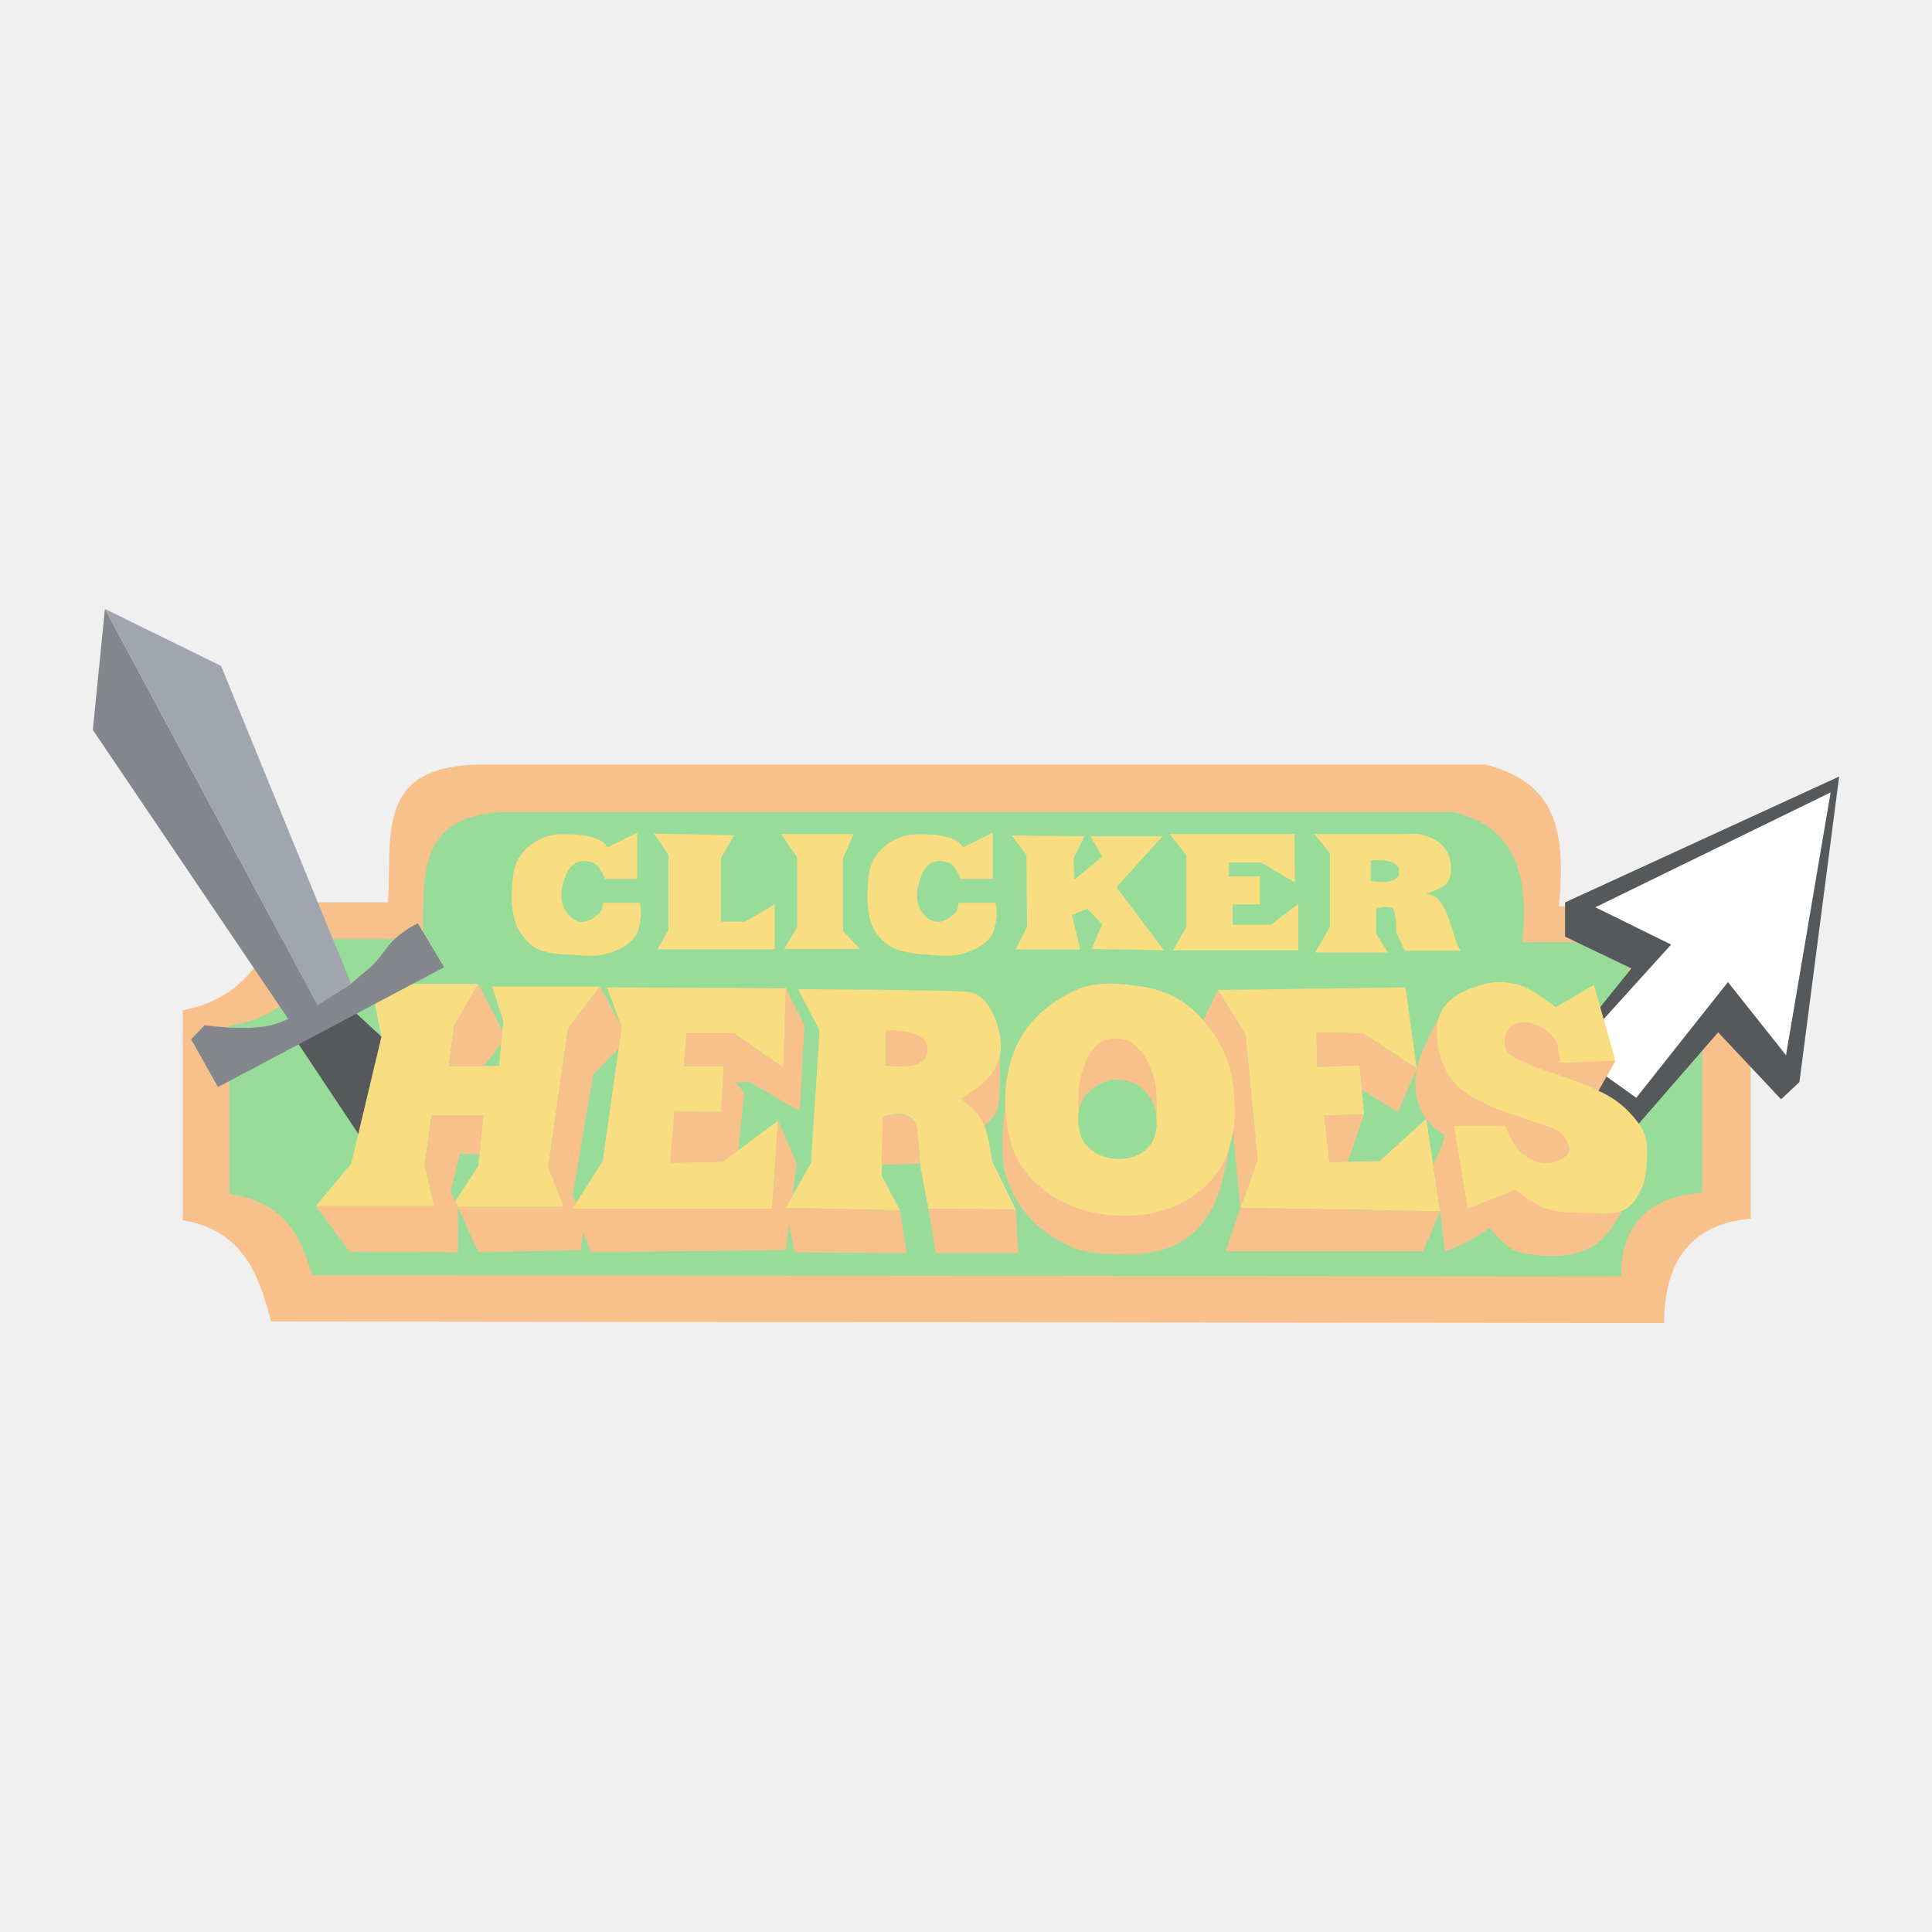
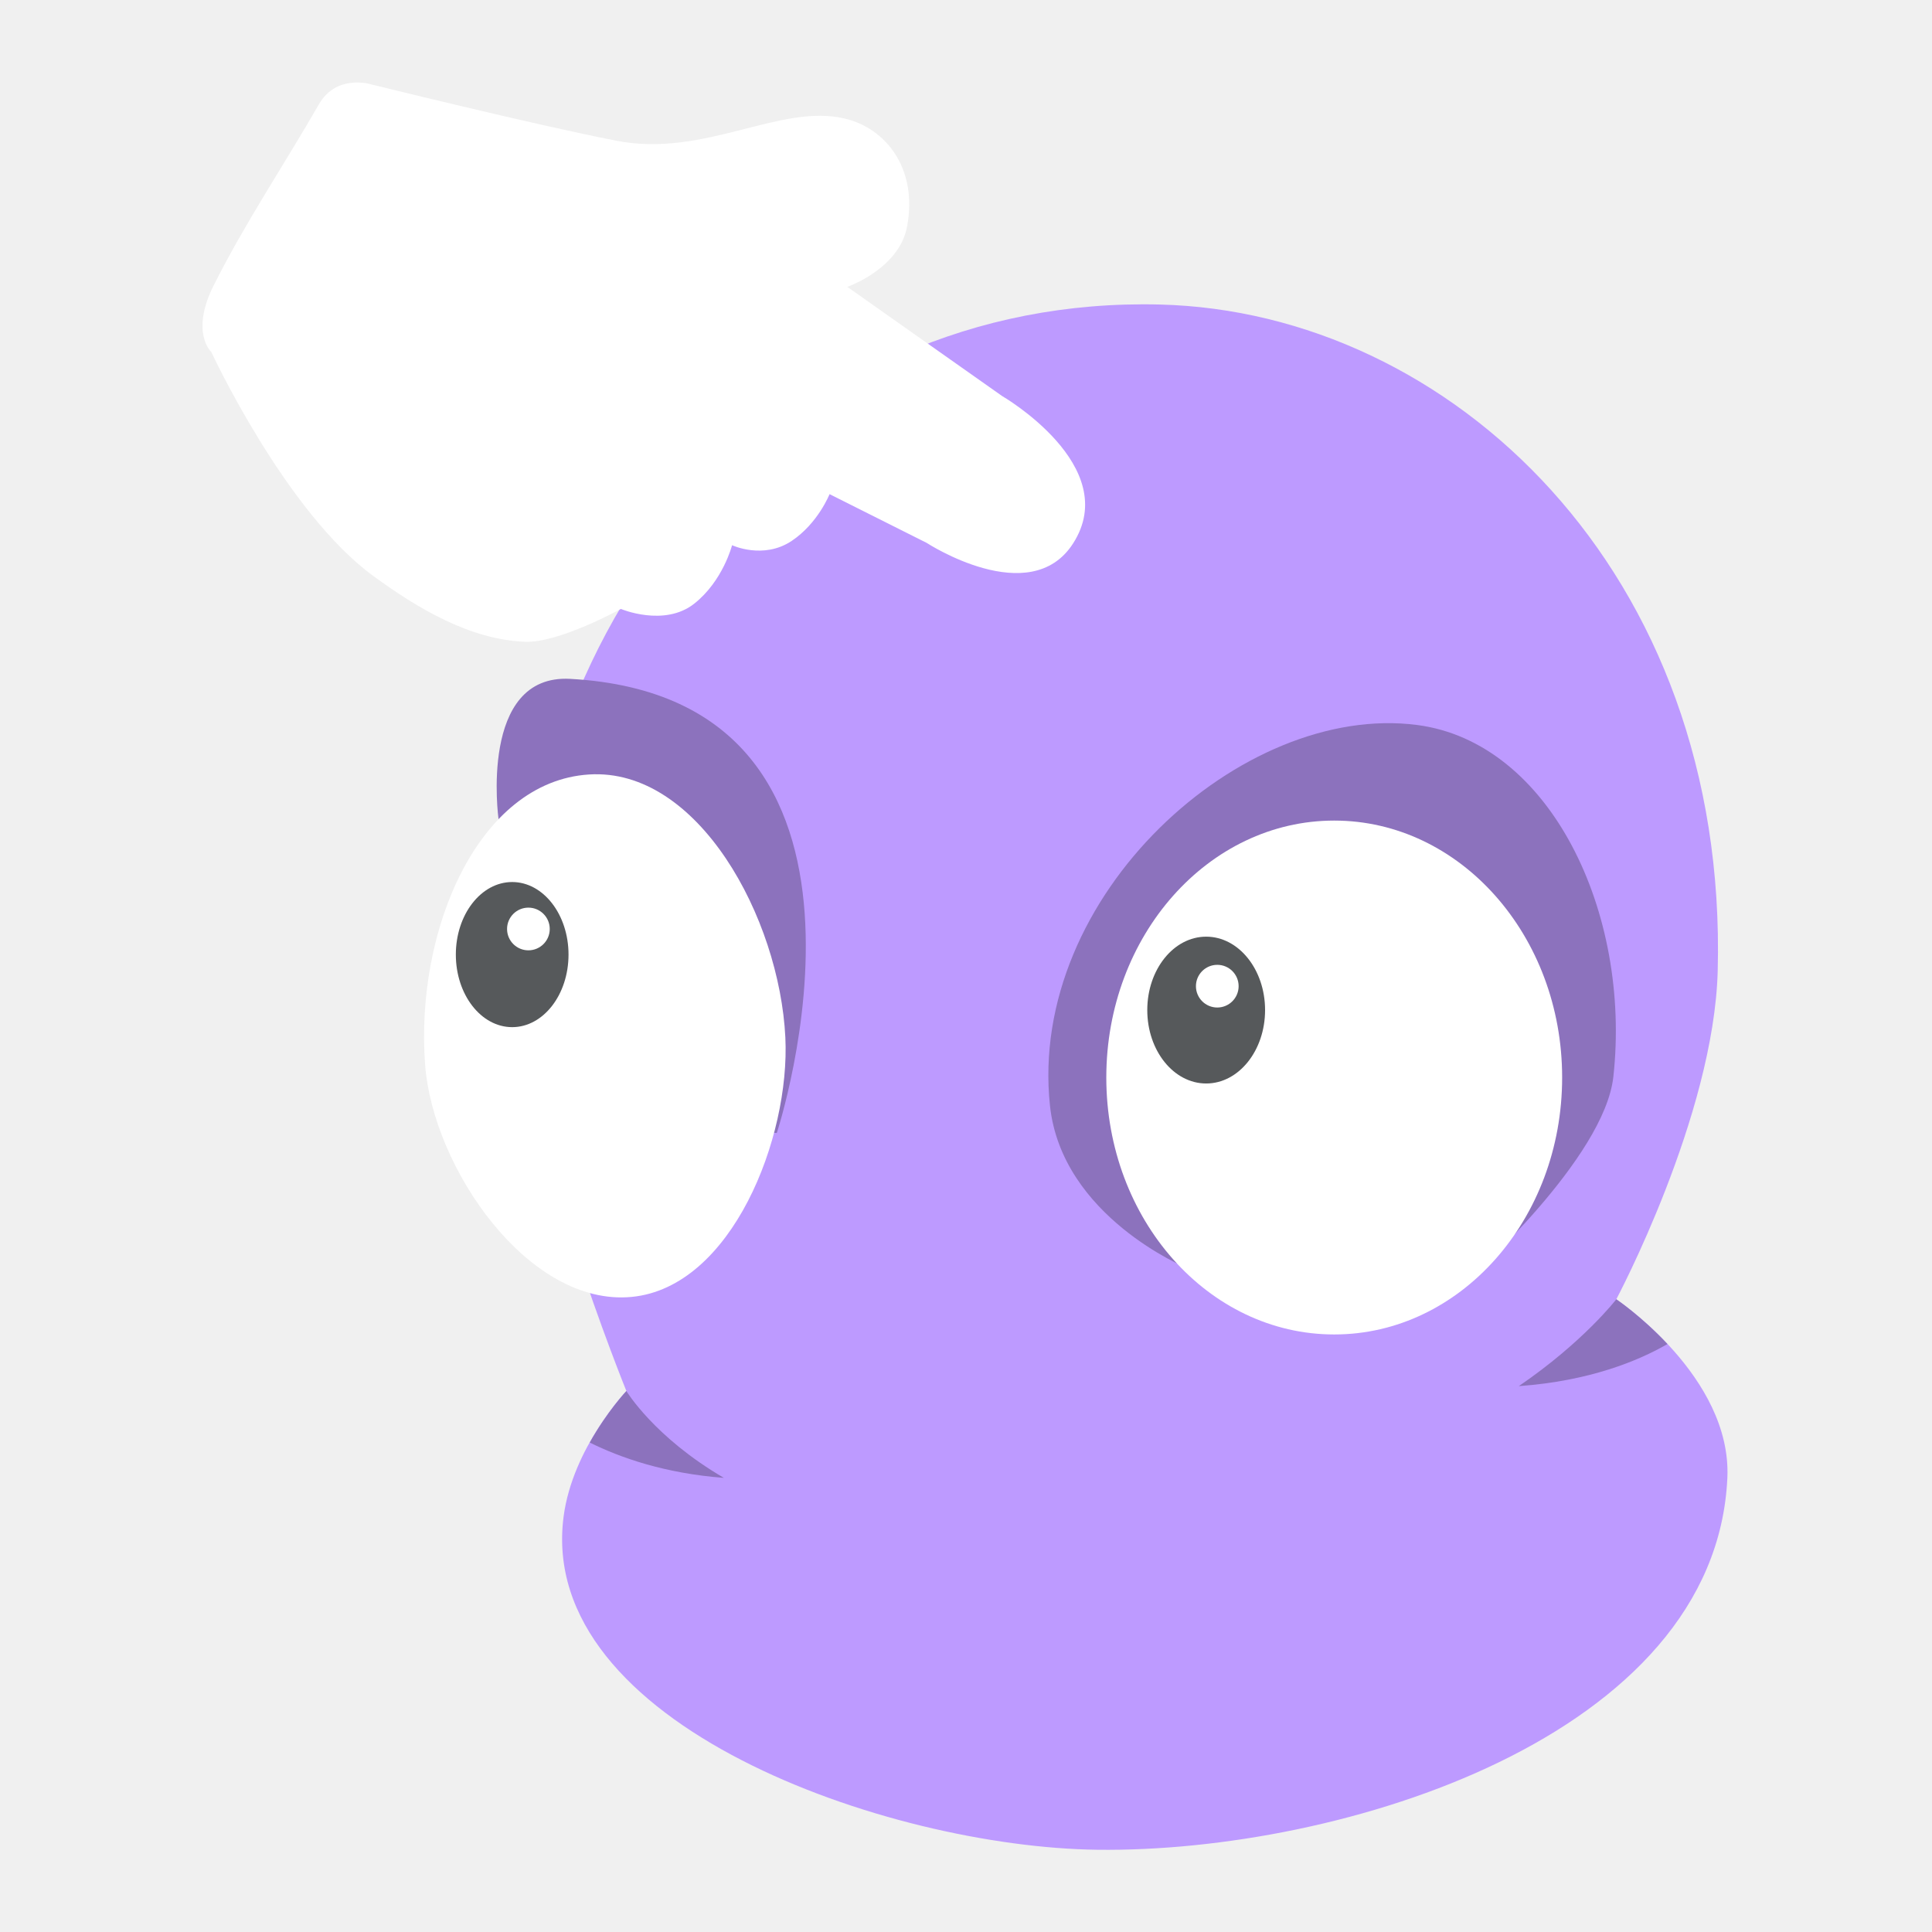
- <svg xmlns="http://www.w3.org/2000/svg" xml:space="preserve" viewBox="0 0 192 192">
-   <path fill="#f8c18c" d="M26.934 131.33c-1.21-4.661-2.775-9.053-8.777-10.066v-20.882c5.48-.959 8.564-4.9 10.148-10.708h10.24c.486-6.62-1.448-13.694 9.508-13.694h99.553c6.283 1.634 8.207 5.46 7.306 14.084h10.73c.662 8.52 4.315 10.533 8.34 11.737v19.309c-5.86.536-8.589 4.127-8.598 10.374z" />
-   <path fill="#98dc9a" d="M31.039 126.73c-1.137-3.738-2.607-7.26-8.245-8.073V101.91c5.148-.769 8.045-3.93 9.533-8.588h9.619c.456-5.31-1.36-12.625 8.932-12.625h93.517c5.901 1.31 7.709 6.021 6.862 12.937h10.08c.622 6.833 4.054 8.447 7.835 9.413v15.485c-5.505.43-8.069 3.31-8.077 8.32z" />
-   <path fill="#56595b" d="m29.438 103.41 7.348 11.052 2.927-8.474-1.803-2.963-3.006-2.773z" />
-   <path fill="#f9de81" d="M36.879 97.785h10.649l-2.408 4.17-.512 3.989h4.981l.43-4.466-1.117-3.435h10.735l-3.178 4.122-1.975 13.827 1.546 3.95H44.865l2.662-4.036.516-5.067H42.89l-.687 4.895.944 4.123H31.381l3.521-4.209 3.006-12.625z" />
-   <path fill="#f8c18c" d="m59.638 98.043 2.147 4.036-.299 2.105-2.535 2.619-2.061 12.066 1.245 2.319-.43 3.049-10.176.214-2.019-4.509h10.52l-1.545-3.95 1.975-13.827zM71.919 105.94l2.04 2.705-.752 7.128-6.7.244.517-5.611 4.637.086z" />
-   <path fill="#f9de81" d="m60.325 98.129 1.46 3.95-1.89 13.313-3.005 4.723h19.839l.6-8.76-5.496 4.122-5.238.086.43-5.153 4.637.086.257-4.552h-3.95l.257-3.263h4.724l4.895 3.435.258-7.901z" />
-   <path fill="#f8c18c" d="m77.329 111.35 1.847 4.294-1.074 8.588-19.323.215-1.89-4.337h19.84zM99.34 105.03s.205 4.439-.294 5.384a4.31 4.31 0 0 1-1.228 1.44l-2.368-2.643z" />
-   <path fill="#f9de81" d="m79.305 98.301 2.147 4.122-.859 13.14-2.49 4.466 11.336.258-1.804-3.436.086-5.84s3.178-1.288 3.435 1.375c.258 2.662.344 3.778.344 3.778l.773 3.95 8.674.087-2.32-4.724c-.568-3.316-.606-4.44-3.177-6.27 0 0 1.976-1.116 2.834-2.146.86-1.03 1.374-2.319 1.117-3.95-.258-1.633-1.203-4.38-3.264-4.552-2.06-.172-16.833-.258-16.833-.258z" />
-   <path fill="#f8c18c" d="M99.839 110.24s-.501 4.156 0 6.14c.434 1.72 1.336 3.366 2.525 4.681 1.183 1.307 2.756 2.277 4.38 2.963.781.33 1.646.442 2.49.515 1.902.164 3.862.24 5.723-.182a8.625 8.625 0 0 0 2.959-1.3c.736-.508 1.352-1.191 1.882-1.91a9.655 9.655 0 0 0 1.245-2.319c.561-1.487 1.081-4.644 1.081-4.644l-5.246.393s-5.989 2.997-9.018 2.319c-3.39-.76-8.021-6.656-8.021-6.656z" />
-   <path fill="#f8c18c" d="m121.04 98.387-1.759 3.625 2.5 2.862 1.492 15.155 1.718-4.723-1.203-12.54z" />
-   <path fill="#f9de81" d="M113.49 98.043c-2.094-.311-4.389-.548-6.347.258-2.55 1.05-4.952 3.077-6.106 5.582-1.45 3.148-1.484 7.119-.343 10.392.655 1.88 2.206 3.45 3.864 4.552 1.826 1.211 4.083 1.831 6.27 1.975 2.146.141 4.408-.203 6.355-1.116 1.563-.734 2.959-1.937 3.95-3.35.755-1.075 1.109-2.406 1.375-3.693.226-1.095.246-2.234.171-3.35-.093-1.394-.281-2.813-.773-4.121-.455-1.214-1.156-2.345-1.975-3.35-.78-.958-1.685-1.86-2.748-2.49-1.121-.666-2.404-1.097-3.693-1.289z" />
-   <path fill="#f9de81" d="m121.04 98.387 2.748 4.38 1.203 12.539-1.718 4.723 19.839.344-1.374-9.19-4.638 4.209-4.98.086-.516-4.638 3.95-.086-.429-4.895-4.208.172-.086-3.435 4.637.085 5.325 3.522-1.116-8.073z" />
-   <path fill="#f8c18c" d="M143 101.1s-1.827 3.291-2.201 5.106a7.087 7.087 0 0 0 0 2.9c.16.745.491 1.469.944 2.082.445.601 1.228 1.365 1.683 1.486.456.122-.996 3.108-.996 3.108l.687 4.595.461 3.987s6.654-2.222 7.011-6.134c.357-3.912 4.254-1.79 4.254-1.79l2.126-2.885-8.775-5.52-3.857-3.407z" />
-   <path fill="#f8c18c" d="M148.04 122.02s1.302 1.61 2.187 2.098c.74.407 1.62.516 2.46.607 1.167.127 2.372.146 3.522-.091.8-.165 1.598-.455 2.277-.91.69-.464 1.227-1.133 1.73-1.792.372-.486.939-1.575.939-1.575l-9.197-2.555-1.37.424z" />
-   <path fill="#56595b" d="m159.03 100.09 3.095-3.851-6.593-3.158v-3.4l27.24-12.51-3.947 30.363-1.822 1.713-6.255-6.656-8.806 10.133-5.537-4.39 2.003-5.998z" />
-   <path fill="#fff" d="m158.18 102.59 7.895-8.72-7.53-3.705 23.38-11.417-4.434 26.12-5.769-7.271-9.109 11.499-7.078-5.041z" />
-   <path fill="#f8c18c" d="m160.55 105.43-2.095 3.673-10.111-3.78.463-4.226 2.998-.45 2.733 1.275 1.275 2.733 2.976.212z" />
-   <path fill="#f9de81" d="m158.4 97.871-3.779 2.233s-2.312-1.829-3.693-2.233c-1.072-.314-2.268-.367-3.35-.086-1.577.41-3.323 1.122-4.207 2.49-.704 1.09-.645 2.587-.43 3.865.222 1.314.83 2.615 1.718 3.607.943 1.054 2.334 1.617 3.607 2.233 1.288.623 2.712.919 4.036 1.46 1.02.417 2.257.566 3.006 1.374.394.425.806 1.09.601 1.632-.275.731-1.284 1.03-2.06 1.117-.74.083-1.525-.196-2.148-.602-.716-.465-1.202-1.116-1.632-1.975-.429-.859-.429-1.116-.429-1.116h-5.153l1.374 8.244 4.724-1.89s1.779 1.429 2.834 1.804c1.385.493 2.91.498 4.38.516 1.236.015 2.606.246 3.693-.344.77-.418 1.258-1.268 1.631-2.061.35-.742.453-1.587.516-2.405.074-.972.122-1.99-.172-2.92-.213-.674-.664-1.26-1.116-1.803a9.312 9.312 0 0 0-1.89-1.718c-.95-.651-2.034-1.09-3.092-1.546-.84-.362-1.718-.628-2.576-.944-1.003-.37-2.056-.627-3.006-1.117-.769-.397-1.831-.654-2.147-1.46-.278-.711-.054-1.724.515-2.233.56-.5 1.52-.484 2.233-.258 1.025.325 2.233 1.203 2.405 2.147.172.945.258 1.718.258 1.718l5.496-.172z" />
-   <path fill="#f8c18c" d="M88.022 102.42v3.478s4.042.696 4.165-1.46c.137-2.396-4.165-2.018-4.165-2.018zM111.89 103.34c-.802-.212-1.77-.233-2.48.195-.994.599-1.525 1.83-1.86 2.94-.513 1.703-.507 3.654-.117 5.333.224.964.754 1.77 1.32 2.336.625.621 1.396.94 2.143 1.013a3.212 3.212 0 0 0 2.173-.573c.534-.376 1.011-.993 1.35-1.718.258-.552.379-1.235.47-1.895a9.552 9.552 0 0 0 .058-1.719c-.032-.716-.096-1.443-.264-2.115a7.372 7.372 0 0 0-.675-1.719c-.267-.491-.559-.91-.94-1.278-.341-.33-.719-.678-1.178-.8z" />
-   <path fill="#98dc9a" d="M111.8 107.39c-.55-.093-1.145-.18-1.673 0-1.03.352-2.088 1.027-2.583 1.996-.54 1.054-.508 2.433-.118 3.552.224.642.755 1.18 1.321 1.555.624.415 1.396.626 2.143.676.734.048 1.507-.07 2.172-.382a3.497 3.497 0 0 0 1.35-1.145c.258-.367.38-.822.47-1.262.078-.374.085-.764.059-1.145-.032-.477-.096-.961-.264-1.409a4.14 4.14 0 0 0-.675-1.145c-.267-.327-.576-.635-.94-.85a3.683 3.683 0 0 0-1.262-.441z" />
-   <path fill="#f9de81" d="M63.324 83.035v4.312h-3.188s-.463-1.185-.972-1.488c-.532-.317-1.28-.388-1.852-.152-.504.208-.848.743-1.063 1.245-.395.926-.646 2.059-.303 3.006.265.734.9 1.516 1.67 1.64.768.123 1.606-.427 2.095-1.033.183-.227.212-.85.212-.85h3.674s.15.954.091 1.427c-.09.718-.214 1.501-.668 2.065-.654.813-1.7 1.286-2.702 1.579-.992.29-2.066.189-3.097.121-1.326-.087-2.756-.05-3.927-.676-.76-.406-1.353-1.127-1.781-1.875-.346-.603-.476-1.316-.577-2.004-.117-.79-.092-1.6-.03-2.398.05-.675.086-1.374.333-2.004a4.727 4.727 0 0 1 1.063-1.61 5.092 5.092 0 0 1 1.64-1.062 4.74 4.74 0 0 1 1.73-.365c1.451-.018 3.186.036 4.282.79.155.16.425.516.425.516l2.945-1.488zM65.263 83.229l1.16 1.718v7.514l-1.082 1.874h11.645v-4.45l-2.967 1.713H71.66v-6.35l1.295-2.243-7.993-.163zM84.844 82.885H77.63l1.589 2.319v6.956l-1.288 2.147h7.514l-1.674-1.803V85.29zM98.667 83.035v4.312h-3.188s-.463-1.185-.972-1.488c-.532-.317-1.28-.388-1.852-.152-.504.208-.848.743-1.063 1.245-.395.926-.646 2.059-.303 3.006.265.734.9 1.516 1.67 1.64.768.123 1.606-.427 2.095-1.033.183-.227.212-.85.212-.85h3.674s.15.954.091 1.427c-.09.718-.214 1.501-.668 2.065-.654.813-1.7 1.286-2.702 1.579-.992.29-2.067.204-3.097.121-1.346-.108-2.781-.165-3.97-.805-.724-.39-1.322-1.038-1.739-1.746-.352-.599-.475-1.316-.577-2.004-.116-.79-.09-1.6-.03-2.398.052-.675.086-1.374.334-2.004a4.727 4.727 0 0 1 1.063-1.61 5.092 5.092 0 0 1 1.64-1.062 4.74 4.74 0 0 1 1.73-.365c1.451-.018 3.185.036 4.281.79.155.16.425.516.425.516l2.946-1.488zM100.55 83.033l1.457 1.915.061 7.166-1.154 2.247h6.437l-.822-3.446 1.546-.6 1.46 1.545-1.073 2.448 7.214.128-4.724-6.269 4.595-5.067h-7.171l1.171 2.03-2.803 2.307-.043-2.147 1.073-2.19zM128.64 82.885h-12.41l1.675 2.104v7.128l-1.332 2.32h12.454V89.84l-2.749 2.062H122.5v-2.019h2.706v-2.79h-3.092v-1.375h3.22l3.35 1.976zM139.68 82.885h-9.06l1.545 1.89v7.342l-1.46 2.534h7.214l-1.159-1.847v-2.49s1.589-.559 1.804.257.214 2.104.214 2.104l.816 1.804h5.54c-.966-1.77-.984-3.915-2.363-5.25-.267-.259-1.032-.425-1.032-.425s1.654-.47 2.11-1.124c.401-.574.409-1.39.289-2.08a3.088 3.088 0 0 0-.866-1.654c-.569-.551-1.37-.849-2.14-1.033-.471-.112-1.452-.028-1.452-.028z" />
-   <path fill="#98dc9a" d="M136.22 85.526v2.018s2.768.556 2.834-.859c.072-1.533-2.834-1.159-2.834-1.159z" />
-   <path fill="#f8c18c" d="m31.383 119.86 3.392 4.552 10.735.043v-4.51l-.73-1.545.945-3.779 1.92.137.399-3.916H42.89l-.687 4.896.945 4.122zM47.528 97.785l2.399 4.645-.123 1.28-1.76 2.277-3.436-.043.512-3.989zM78.102 98.215l1.846 3.671-.472 8.524-5.024-2.877-1.417.043-1.117-1.632h-3.95l.257-3.263h4.724l4.895 3.435zM78.102 120.03l.859 4.423 11.145.086-.667-4.251zM92.273 120.11l.73 4.423h8.202l-.258-4.337zM87.653 115.65l.068-4.638s3.199-1.153 3.435 1.374.302 3.266.302 3.266l-3.806.088M123.28 120.03l-1.471 4.331h19.615l1.695-3.987zM133.95 115.45l1.607-4.692-3.95.086.514 4.637zM135.34 108.31l3.587 2.208 1.866-4.312-5.324-3.521-4.638-.086.086 3.435 4.208-.172z" />
-   <path fill="#83868c" d="m21.665 108.03-2.672-4.744 1.336-1.4s4.13.602 6.62 0c2.49-.604 7.955-4.101 7.955-4.101s-.668.487 1.7-1.482c1.2-.998 1.674-2.087 2.612-2.984.913-.874 2.307-1.57 2.307-1.57l2.611 4.372z" />
-   <path fill="#83868c" d="M31.564 99.89 10.428 60.513 9.226 72.536l19.839 29.35z" />
-   <path fill="#a0a5af" d="m31.564 99.89 3.34-2.104-12.935-31.604-11.541-5.67z" />
+ <svg xmlns="http://www.w3.org/2000/svg" viewBox="0 0 192 192" version="1.1" id="svg16">
+   <defs id="defs4">
+     <style id="style2">.a{fill:none;stroke:#b1b5bd;stroke-linecap:round;stroke-linejoin:round;isolation:isolate;opacity:0.63;}</style>
+   </defs>
+   <path style="fill:#bd9aff;stroke:none;stroke-width:1px;stroke-linecap:butt;stroke-linejoin:miter;stroke-opacity:1" d="m 62.249,138.238 c 0,0 -5.339,5.602 -6.239,12.477 -2.702,20.663 32.19,32.85 53.028,33.112 24.236,0.305 61.45,-11.224 62.625,-36.951 0.46,-10.073 -11.037,-17.756 -11.037,-17.756 0,0 9.7,-18.194 10.078,-32.632 1.042,-39.787 -26.65,-65.501 -55.427,-66.224 -37.003,-0.93 -64.041,30.149 -63.585,68.864 0.159,13.503 10.558,39.111 10.558,39.111 z" id="path829" />
+   <path style="fill:#8c72bd;stroke:none;stroke-width:1px;stroke-linecap:butt;stroke-linejoin:miter;stroke-opacity:1" d="m 62.249,138.238 c 0,0 -1.911,2.033 -3.641,5.121 3.02,1.498 7.453,3.065 13.33,3.51 -6.943,-4.052 -9.689,-8.631 -9.689,-8.631 z" id="path831" />
+   <path style="fill:#8c72bd;stroke:none;stroke-width:1px;stroke-linecap:butt;stroke-linejoin:miter;stroke-opacity:1" d="m 160.626,129.121 c 0,0 -3.255,4.239 -9.689,8.631 7.05,-0.512 11.877,-2.513 14.773,-4.182 -2.608,-2.78 -5.084,-4.449 -5.084,-4.449 z" id="path831-4" />
+   <path style="fill:#8c72bd;stroke:none;stroke-width:1px;stroke-linecap:butt;stroke-linejoin:miter;stroke-opacity:1" d="m 49.542,81.378 c 0,0 -1.988,-14.418 7.126,-13.913 34.757,1.927 20.53,45.131 20.53,45.131 l -20.699,-1.357 z" id="path871" />
+   <path style="fill:#ffffff;stroke:none;stroke-width:1px;stroke-linecap:butt;stroke-linejoin:miter;stroke-opacity:1" d="m 42.247,105.81 c -1.004,-13.354 5.269,-28.141 16.288,-28.843 10.848,-0.692 18.931,14.256 19.512,26.129 0.488,9.978 -5.326,24.829 -15.27,25.789 -10.247,0.989 -19.758,-12.808 -20.53,-23.075 z" id="path873" />
+   <path style="fill:#8c72bd;stroke:none;stroke-width:1px;stroke-linecap:butt;stroke-linejoin:miter;stroke-opacity:1" d="m 117.918,126 c 0,0 -12.397,-5.081 -13.573,-16.118 -2.226,-20.882 19.105,-40.089 36.478,-37.835 13.232,1.716 21.299,18.633 19.512,34.951 -0.89,8.124 -14.252,20.021 -14.252,20.021 z" id="path877" />
+   <rect style="opacity:1;vector-effect:none;fill:#ffffff;fill-opacity:1;fill-rule:evenodd;stroke:none;stroke-width:0.8;stroke-linecap:round;stroke-linejoin:round;stroke-miterlimit:4;stroke-dasharray:none;stroke-opacity:1;paint-order:stroke fill markers" id="rect875" width="45.301" height="51.069" x="109.943" y="81.548" ry="25.535" rx="22.65" />
+   <rect style="opacity:1;vector-effect:none;fill:#56595b;fill-opacity:1;fill-rule:evenodd;stroke:none;stroke-width:0.8;stroke-linecap:round;stroke-linejoin:round;stroke-miterlimit:4;stroke-dasharray:none;stroke-opacity:1;paint-order:stroke fill markers" id="rect879" width="11.198" height="14.422" x="45.301" y="87.655" ry="7.211" rx="5.599" />
+   <rect style="opacity:1;vector-effect:none;fill:#56595b;fill-opacity:1;fill-rule:evenodd;stroke:none;stroke-width:0.8;stroke-linecap:round;stroke-linejoin:round;stroke-miterlimit:4;stroke-dasharray:none;stroke-opacity:1;paint-order:stroke fill markers" id="rect881" width="11.707" height="14.591" x="114.015" y="93.085" rx="5.853" ry="7.296" />
+   <rect style="opacity:1;vector-effect:none;fill:#ffffff;fill-opacity:1;fill-rule:evenodd;stroke:none;stroke-width:0.8;stroke-linecap:round;stroke-linejoin:round;stroke-miterlimit:4;stroke-dasharray:none;stroke-opacity:1;paint-order:stroke fill markers" id="rect883" width="4.242" height="4.242" x="50.391" y="90.2" ry="2.121" />
+   <rect style="opacity:1;vector-effect:none;fill:#ffffff;fill-opacity:1;fill-rule:evenodd;stroke:none;stroke-width:0.8;stroke-linecap:round;stroke-linejoin:round;stroke-miterlimit:4;stroke-dasharray:none;stroke-opacity:1;paint-order:stroke fill markers" id="rect883-6" width="4.242" height="4.242" x="118.851" y="95.884" ry="2.121" />
+   <path style="fill:#ffffff;stroke:none;stroke-width:1.072px;stroke-linecap:butt;stroke-linejoin:miter;stroke-opacity:1" d="m 21.001,34.984 c 0,0 -2.121,-1.921 0.232,-6.615 3.11,-6.202 6.999,-11.985 10.456,-17.997 1.777,-3.09 5.239,-1.978 5.239,-1.978 0,0 16.154,3.997 24.317,5.591 8.805,1.719 16.266,-3.757 22.752,-2.194 4.01,0.966 7.24,4.921 6.145,10.739 -0.789,4.195 -5.937,5.978 -5.937,5.978 l 15.379,10.846 c 0,0 12.014,6.954 7.052,14.662 -4.271,6.636 -14.537,-0.061 -14.537,-0.061 l -9.659,-4.848 c 0,0 -1.142,2.898 -3.765,4.649 -2.819,1.882 -5.923,0.426 -5.923,0.426 0,0 -0.903,3.561 -3.768,5.816 -2.973,2.34 -7.281,0.518 -7.281,0.518 0,0 -6.166,3.396 -9.517,3.264 C 46.706,63.565 41.521,60.472 37.093,57.237 28.354,50.851 21.001,34.984 21.001,34.984 Z" id="path905" />
</svg>
